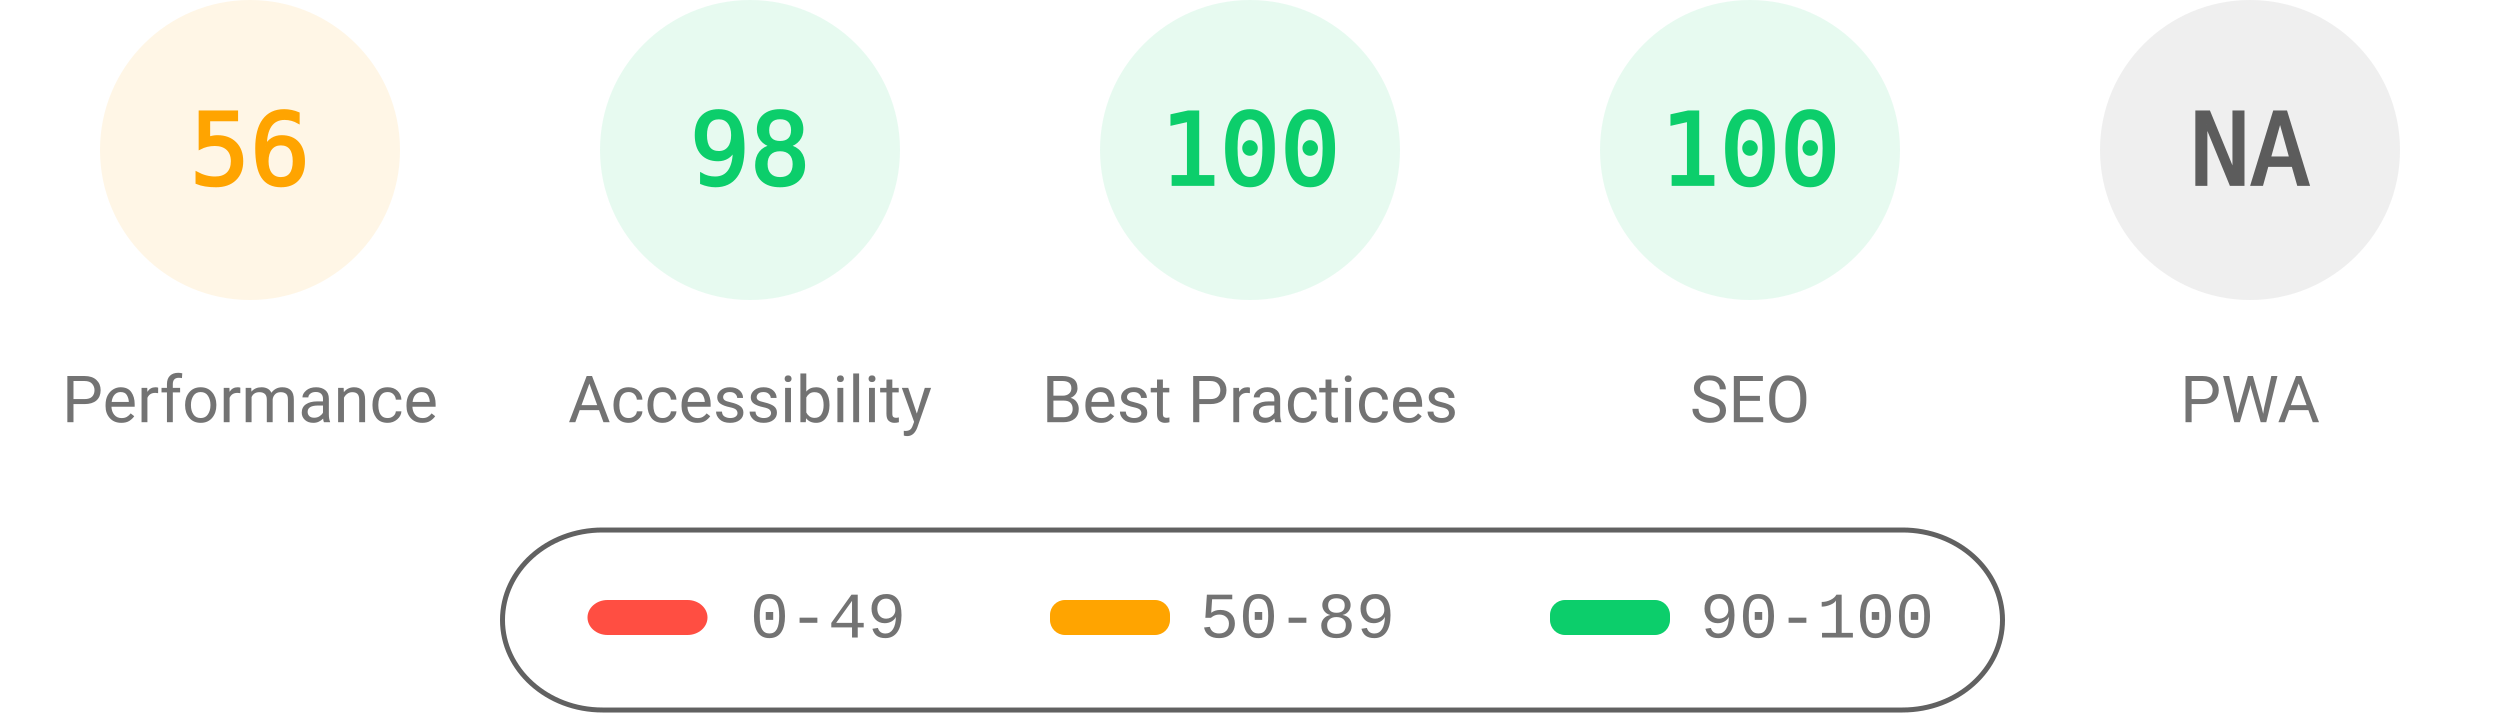
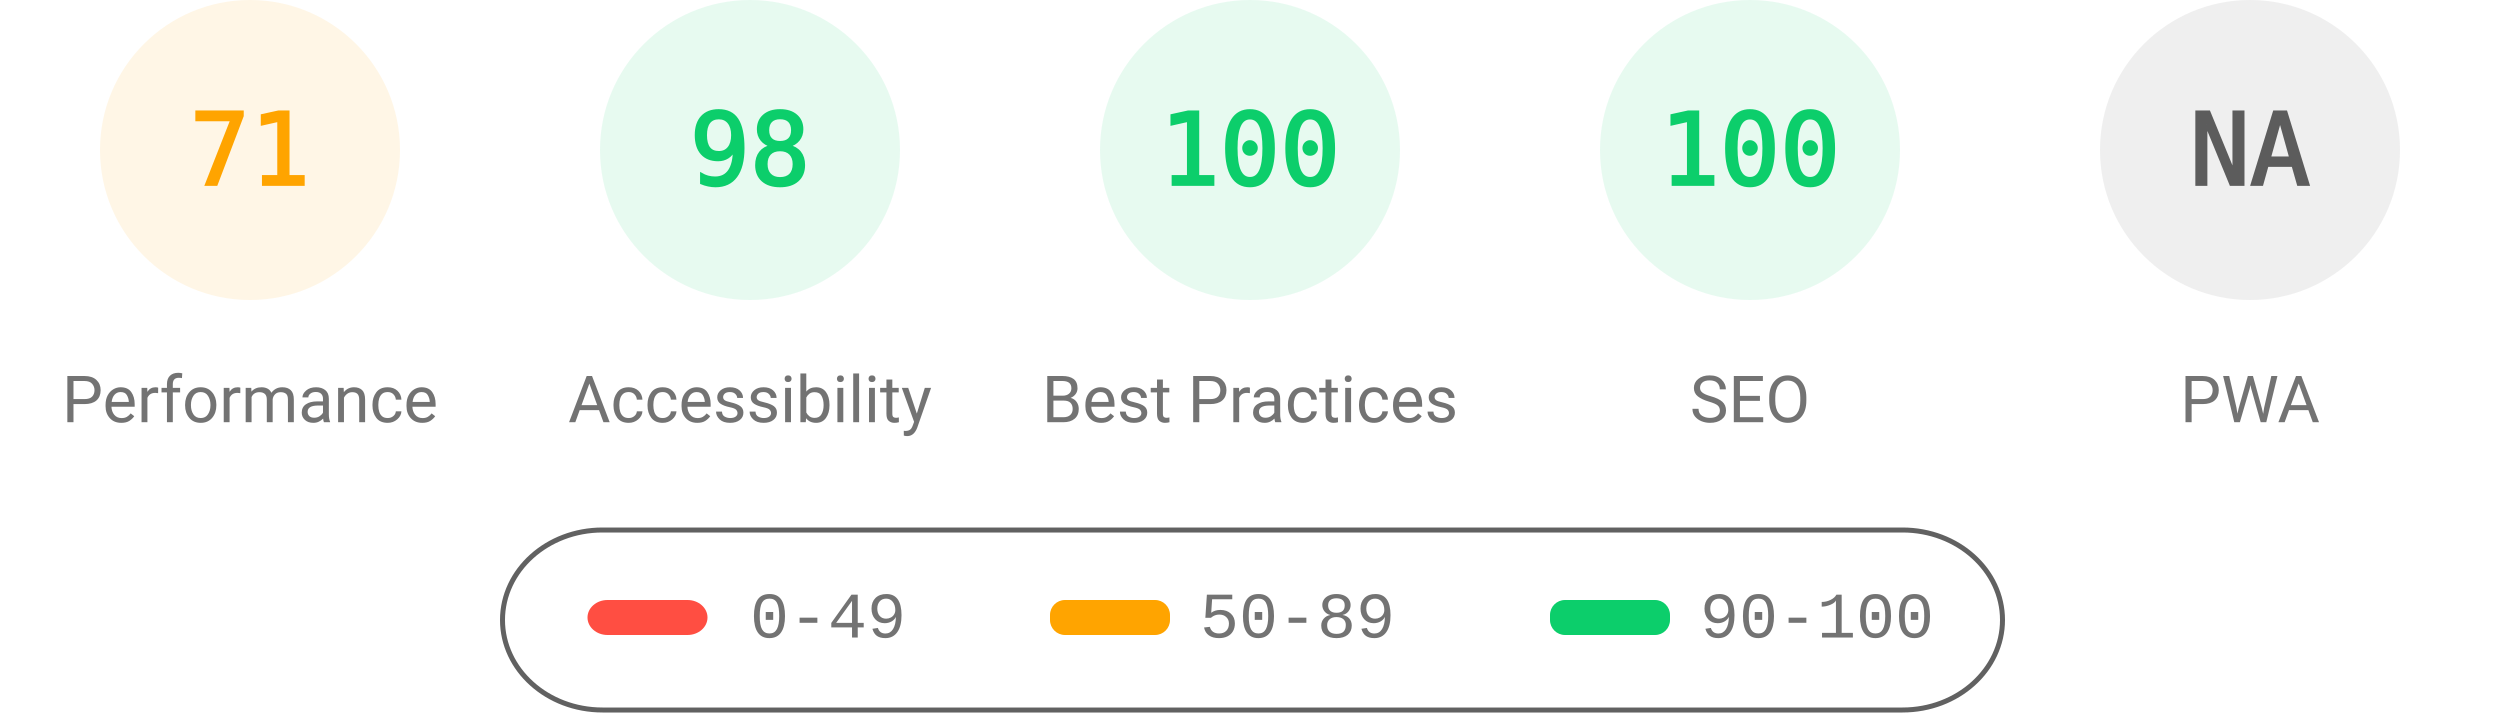
<svg xmlns="http://www.w3.org/2000/svg" fill="none" width="1000" height="285">
  <style>.gauge-base{opacity:.1}.gauge-arc{fill:none;animation-delay:250ms;stroke-linecap:round;transform:rotate(-90deg);transform-origin:100px 60px;animation:load-gauge 1s ease forwards}.guage-text{font-size:40px;font-family:monospace;text-align:center}.guage-red{color:#ff4e42;fill:#ff4e42;stroke:#ff4e42}.guage-orange{color:#ffa400;fill:#ffa400;stroke:#ffa400}.guage-green{color:#0cce6b;fill:#0cce6b;stroke:#0cce6b}.guage-undefined{color:#5c5c5c;fill:#5c5c5c;stroke:#5c5c5c}.guage-title{color:#737373;fill:#737373;stroke:none;font-size:26px;line-height:26px;font-family:Roboto,Halvetica,Arial,sans-serif}@keyframes load-gauge{from{stroke-dasharray:0 352.858}}</style>
  <svg class="guage-div guage-perf guage-orange" viewBox="0 0 200 200" width="200" height="200">
    <circle class="gauge-base" r="56" cx="100" cy="60" stroke-width="8" />
-     <circle class="gauge-arc guage-arc-1" r="56" cx="100" cy="60" stroke-width="8" style="stroke-dasharray:197.04,351.858" />
-     <text class="guage-text" x="100" y="60" alignment-baseline="central" dominant-baseline="central" text-anchor="middle">56</text>
+     <circle class="gauge-arc guage-arc-1" r="56" cx="100" cy="60" stroke-width="8" style="stroke-dasharray:249.819,351.858" />
+     <text class="guage-text" x="100" y="60" alignment-baseline="central" dominant-baseline="central" text-anchor="middle">71</text>
    <text class="guage-title" x="100" y="160" alignment-baseline="central" dominant-baseline="central" text-anchor="middle">Performance</text>
  </svg>
  <svg class="guage-div guage-acc guage-green" viewBox="0 0 200 200" width="200" height="200" x="200">
    <circle class="gauge-base" r="56" cx="100" cy="60" stroke-width="8" />
    <circle class="gauge-arc guage-arc-2" r="56" cx="100" cy="60" stroke-width="8" style="stroke-dasharray:344.821,351.858" />
    <text class="guage-text" x="100" y="60" alignment-baseline="central" dominant-baseline="central" text-anchor="middle">98</text>
    <text class="guage-title" x="100" y="160" alignment-baseline="central" dominant-baseline="central" text-anchor="middle">Accessibility</text>
  </svg>
  <svg class="guage-div guage-best guage-green" viewBox="0 0 200 200" width="200" height="200" x="400">
    <circle class="gauge-base" r="56" cx="100" cy="60" stroke-width="8" />
    <circle class="gauge-arc guage-arc-3" r="56" cx="100" cy="60" stroke-width="8" style="stroke-dasharray:351.858,351.858" />
    <text class="guage-text" x="100" y="60" alignment-baseline="central" dominant-baseline="central" text-anchor="middle">100</text>
    <text class="guage-title" x="100" y="160" alignment-baseline="central" dominant-baseline="central" text-anchor="middle">Best Practices</text>
  </svg>
  <svg class="guage-div guage-seo guage-green" viewBox="0 0 200 200" width="200" height="200" x="600">
    <circle class="gauge-base" r="56" cx="100" cy="60" stroke-width="8" />
    <circle class="gauge-arc guage-arc-4" r="56" cx="100" cy="60" stroke-width="8" style="stroke-dasharray:351.858,351.858" />
    <text class="guage-text" x="100" y="60" alignment-baseline="central" dominant-baseline="central" text-anchor="middle">100</text>
    <text class="guage-title" x="100" y="160" alignment-baseline="central" dominant-baseline="central" text-anchor="middle">SEO</text>
  </svg>
  <svg class="guage-div guage-pwa guage-undefined" viewBox="0 0 200 200" width="200" height="200" x="800">
    <circle class="gauge-base" r="56" cx="100" cy="60" stroke-width="8" />
    <circle class="gauge-arc guage-arc-4" r="56" cx="100" cy="60" stroke-width="8" style="stroke-dasharray:351.858,351.858" />
    <text class="guage-text" x="100" y="60" alignment-baseline="central" dominant-baseline="central" text-anchor="middle">NA</text>
    <text class="guage-title" x="100" y="160" alignment-baseline="central" dominant-baseline="central" text-anchor="middle">PWA</text>
  </svg>
  <svg width="604" height="76" x="200" y="210">
    <path fill="none" id="canvas_background" d="M-1-1h604v80H-1z" />
    <rect fill-opacity="0" stroke="#616161" stroke-width="2" rx="40" id="svg_2" height="72" width="600" y="2" x="1" fill="#000" />
    <rect stroke="#000" rx="8" id="svg_3" height="14" width="48" y="30" x="35" stroke-opacity="null" stroke-width="0" fill="#ff4e42" />
    <rect stroke="#000" rx="6" id="svg_4" height="14" width="48" y="30" x="220" stroke-opacity="null" stroke-width="0" fill="#ffa400" />
    <rect stroke="#000" rx="6" id="svg_5" height="14" width="48" y="30" x="420" stroke-opacity="null" stroke-width="0" fill="#0cce6b" />
    <text xml:space="preserve" text-anchor="start" font-family="'Courier New', Courier, monospace" font-size="26" id="svg_6" y="45" x="100" stroke-opacity="null" stroke-width="0" stroke="#000" fill="#737373">0-49</text>
    <text xml:space="preserve" text-anchor="start" font-family="'Courier New', Courier, monospace" font-size="26" id="svg_7" y="45" x="280" stroke-opacity="null" stroke-width="0" stroke="#000" fill="#737373">50-89</text>
    <text xml:space="preserve" text-anchor="start" font-family="'Courier New', Courier, monospace" font-size="26" id="svg_8" y="45" x="480" stroke-opacity="null" stroke-width="0" stroke="#000" fill="#737373">90-100</text>
  </svg>
</svg>
